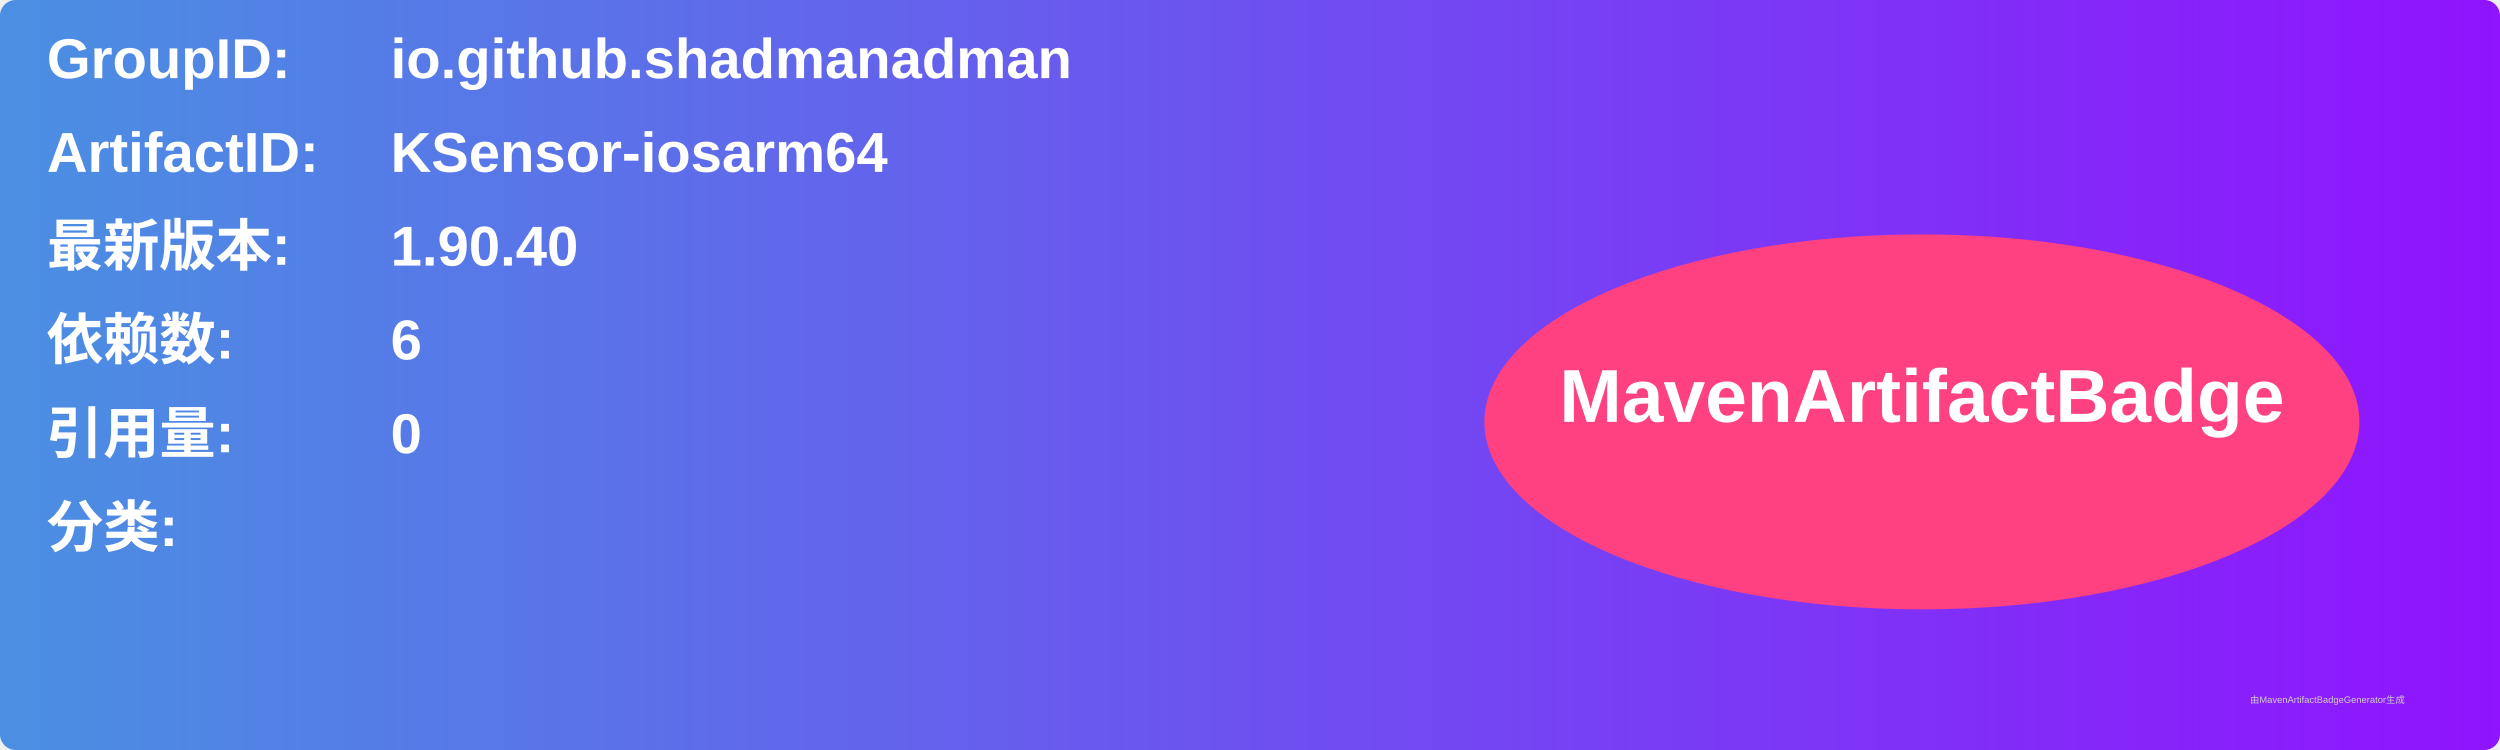
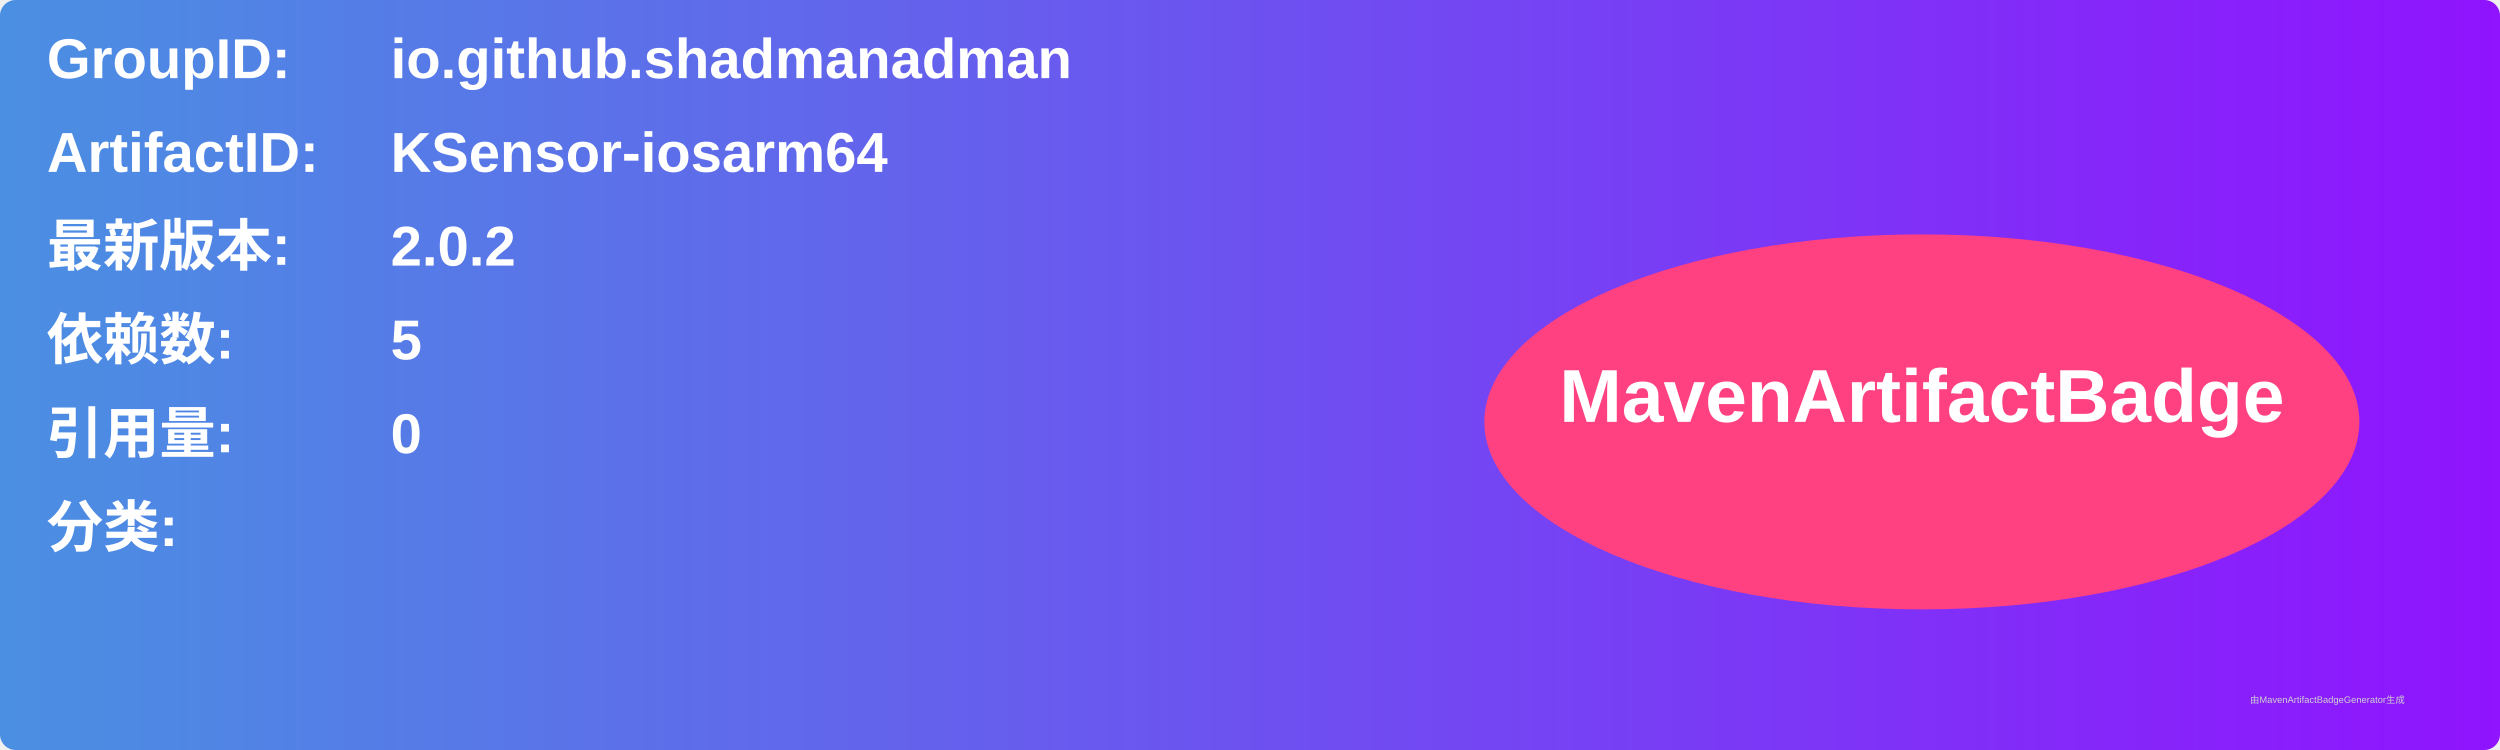
<svg xmlns="http://www.w3.org/2000/svg" width="800" height="240" viewBox="0 0 800 240">
  <linearGradient id="grad" x1="0%" y1="0%" x2="100%" y2="0%">
    <stop offset="0%" stop-color="#4a90e2" />
    <stop offset="100%" stop-color="#9013fe" />
  </linearGradient>
  <rect width="100%" height="100%" rx="5" ry="5" fill="url(#grad)" />
  <g transform="translate(15, 15)">
    <text x="0" y="10" font-family="Arial" font-size="18" fill="white" font-weight="bold" width="260">GroupID:</text>
    <text x="110" y="10" font-family="Arial" font-size="18" fill="white" font-weight="bold" width="460">io.github.shadmanadman</text>
    <text x="0" y="40" font-family="Arial" font-size="18" fill="white" font-weight="bold" width="260">ArtifactID:</text>
    <text x="110" y="40" font-family="Arial" font-size="18" fill="white" font-weight="bold" width="460">KSensor-iosarm64</text>
    <text x="0" y="70" font-family="Arial" font-size="18" fill="white" font-weight="bold">最新版本:</text>
    <text x="110" y="70" font-family="Arial" font-size="18" fill="white" font-weight="bold">
-       <tspan font-weight="bold">1.90.40</tspan>
+       <tspan font-weight="bold">2.0.2</tspan>
    </text>
    <text x="0" y="100" font-family="Arial" font-size="18" fill="white" font-weight="bold">依赖数: </text>
    <text x="110" y="100" font-family="Arial" font-size="18" fill="white">
-       <tspan font-weight="bold">6</tspan>
+       <tspan font-weight="bold">5</tspan>
    </text>
    <text x="0" y="130" font-family="Arial" font-size="18" fill="white" font-weight="bold">引用量: </text>
    <text x="110" y="130" font-family="Arial" font-size="18" fill="white">
      <tspan font-weight="bold">0</tspan>
    </text>
    <text x="0" y="160" font-family="Arial" font-size="18" fill="white" font-weight="bold">分类:</text>
    <text x="10" y="190" font-family="Arial" font-size="10" fill="white">
      <tspan font-weight="bold" />
    </text>
    <ellipse cx="600" cy="120" rx="140" ry="60" fill="#ff4081" />
    <text x="600" y="120" text-anchor="middle" font-family="Arial" font-size="24" fill="white" font-weight="bold">MavenArtifactBadge</text>
  </g>
  <text x="720" y="225" font-family="Arial" font-size="3" fill="#d0d0d0">由MavenArtifactBadgeGenerator生成</text>
</svg>
